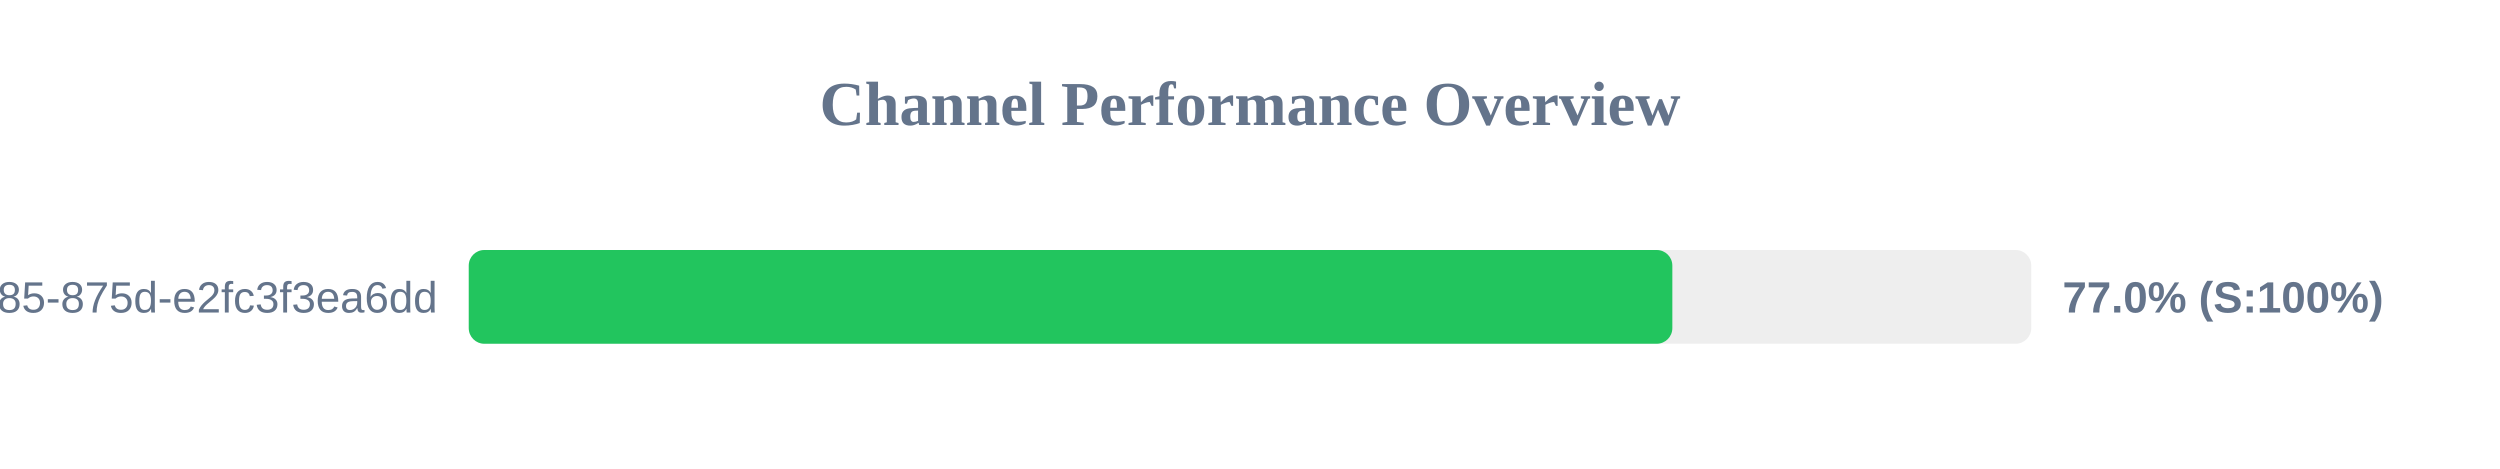
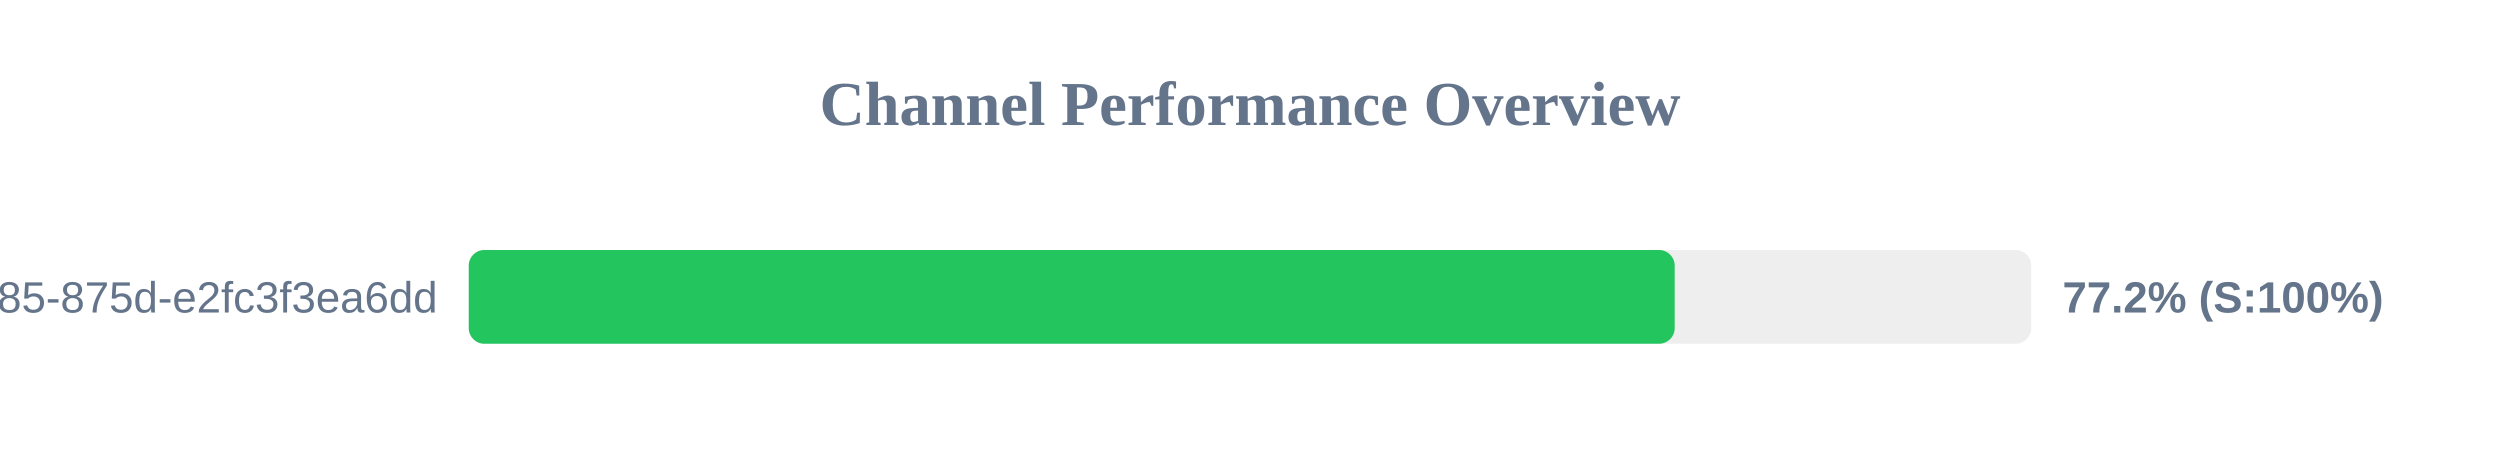
<svg xmlns="http://www.w3.org/2000/svg" width="800" height="150" version="1.1">
  <style>
        .row { font: 14px Arial; fill: #64748b; }
        .score { font: bold 14px Arial; fill: #64748b; }
    </style>
  <text x="400" y="40" text-anchor="middle" font-size="20px" font-weight="bold" fill="#64748b">Channel Performance Overview</text>
  <rect x="150" y="80" width="500" height="30" fill="#eee" rx="5" />
-   <rect x="150" y="80" width="385.15" height="30" fill="#22c55e" rx="5" />
+   <rect x="150" y="80" width="385.9" height="30" fill="#22c55e" rx="5" />
  <text x="140" y="100" text-anchor="end" class="row">?uuid=1045aedf-053c-4585-875d-e2fc3f3ea6dd</text>
-   <text x="660" y="100" text-anchor="start" class="score">77.0% (S:100%)</text>
+   <text x="660" y="100" text-anchor="start" class="score">77.2% (S:100%)</text>
</svg>
